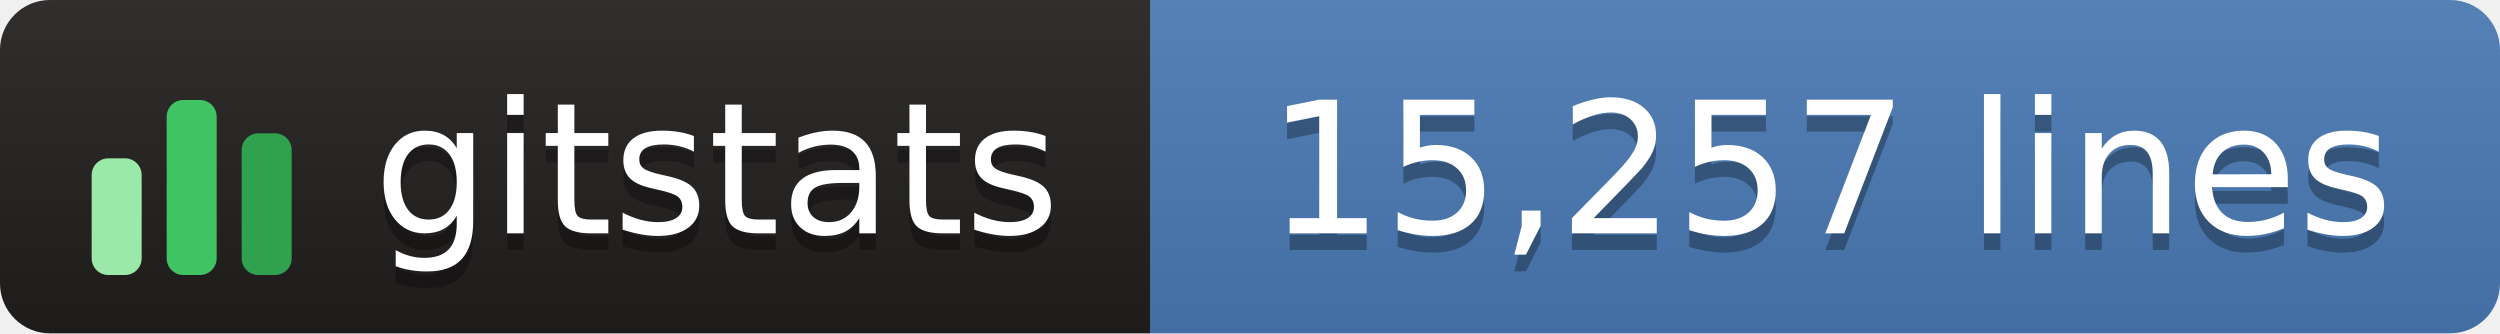
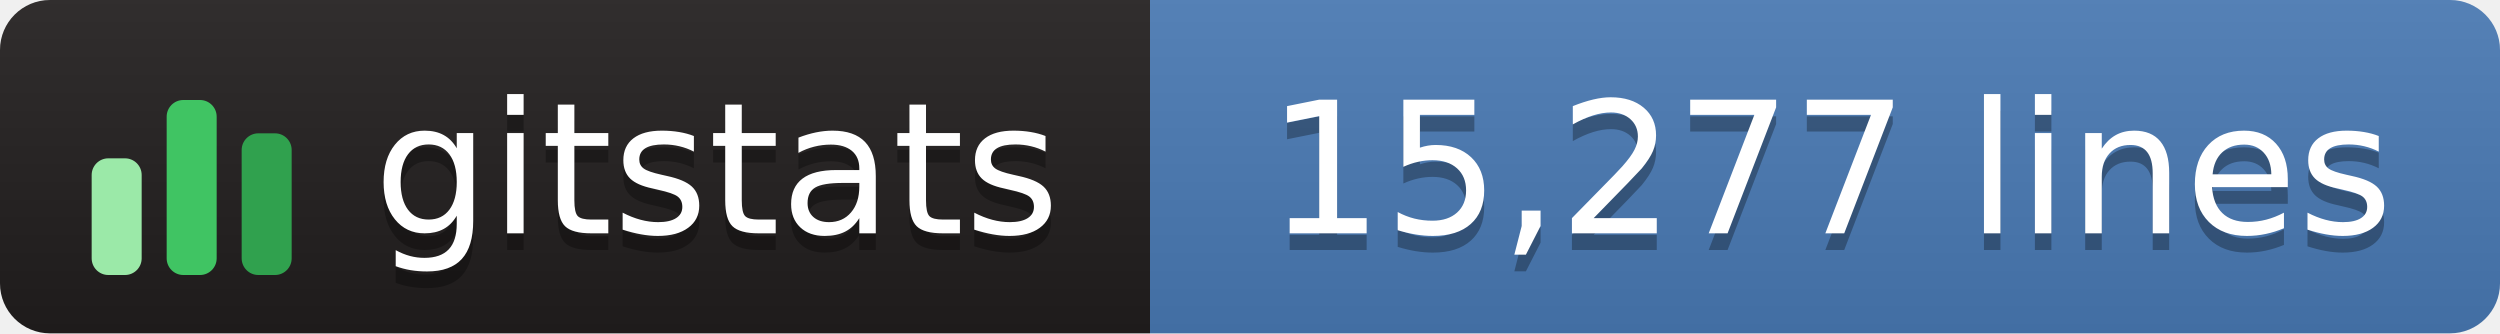
- <svg xmlns="http://www.w3.org/2000/svg" width="150" height="20" role="img" aria-label="gitstats: 15,257 lines">
+ <svg xmlns="http://www.w3.org/2000/svg" width="150" height="20" role="img" aria-label="gitstats: 15,277 lines">
  <linearGradient id="s" x2="0" y2="100%">
    <stop offset="0" stop-color="#bbb" stop-opacity=".1" />
    <stop offset="1" stop-opacity=".1" />
  </linearGradient>
  <clipPath id="r">
    <rect width="150" height="20" rx="3" fill="#fff" />
  </clipPath>
  <g clip-path="url(#r)">
    <rect width="69" height="20" fill="#211e1e" />
    <rect x="69" width="82" height="20" fill="#4a7ab5" />
    <rect width="150" height="20" fill="url(#s)" />
  </g>
  <g transform="translate(5,3.5)">
    <rect x="0.5" y="6.0" width="3" height="7.0" rx="1" fill="#9be9a8" />
    <rect x="5.0" y="2.5" width="3" height="10.5" rx="1" fill="#40c463" />
    <rect x="9.5" y="4.5" width="3" height="8.5" rx="1" fill="#30a14e" />
  </g>
  <g fill="#fff" text-anchor="middle" font-family="Verdana,Geneva,DejaVu Sans,sans-serif" text-rendering="geometricPrecision" font-size="110">
    <text aria-hidden="true" x="430" y="150" fill="#010101" fill-opacity=".3" transform="scale(.1)" textLength="420">gitstats</text>
    <text x="430" y="140" transform="scale(.1)" textLength="420">gitstats</text>
-     <text aria-hidden="true" x="1098" y="150" fill="#010101" fill-opacity=".3" transform="scale(.1)" textLength="705">15,257 lines</text>
-     <text x="1098" y="140" transform="scale(.1)" textLength="705">15,257 lines</text>
+     <text aria-hidden="true" x="1098" y="150" fill="#010101" fill-opacity=".3" transform="scale(.1)" textLength="705">15,277 lines</text>
+     <text x="1098" y="140" transform="scale(.1)" textLength="705">15,277 lines</text>
  </g>
</svg>
